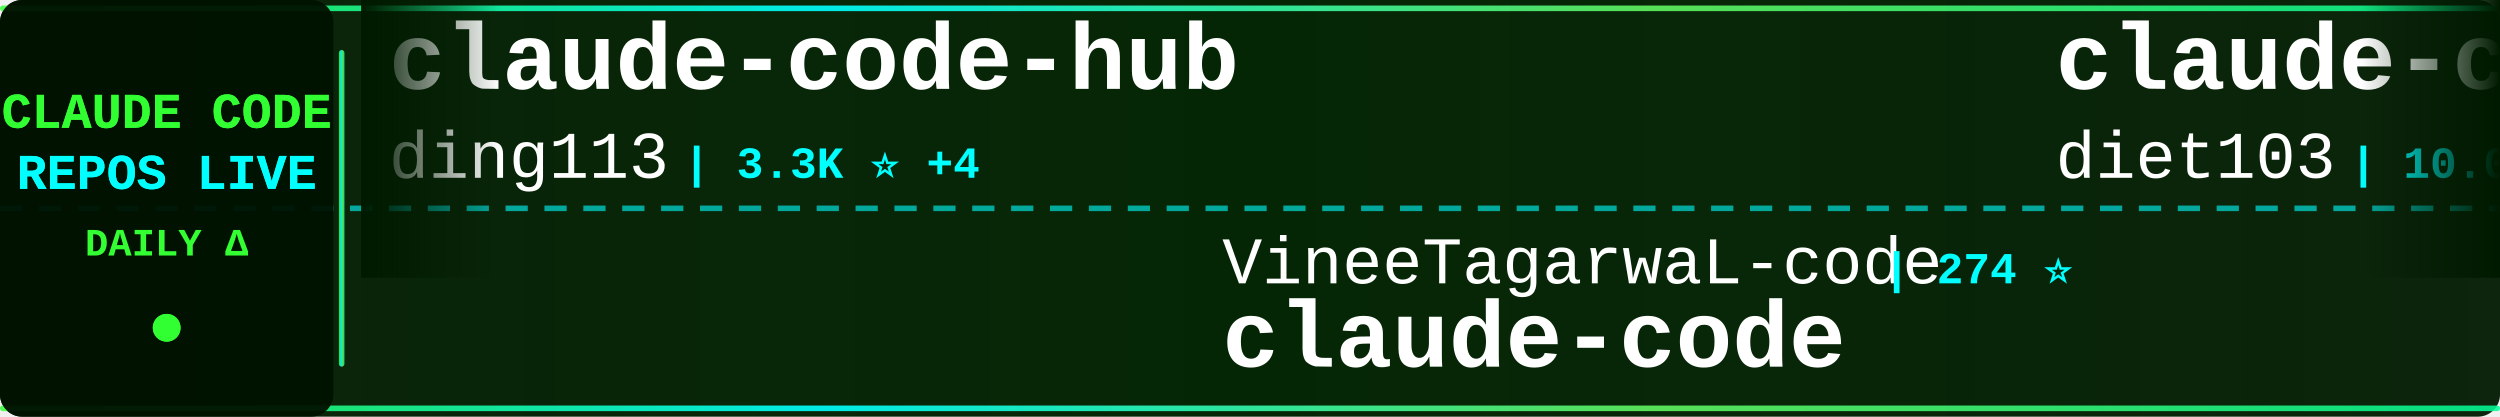
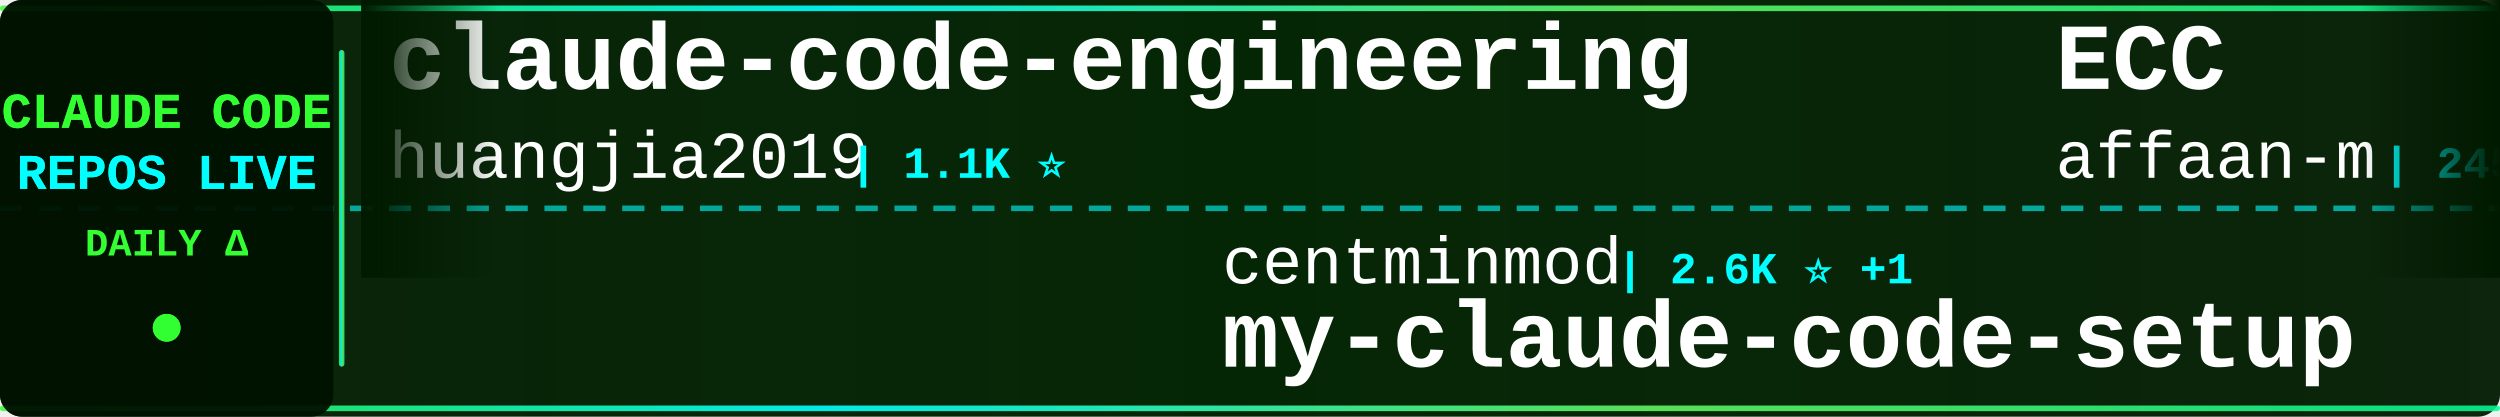
<svg xmlns="http://www.w3.org/2000/svg" width="900" height="150">
  <defs>
    <linearGradient id="tickerBg" x1="0%" y1="0%" x2="100%" y2="0%">
      <stop offset="0%" style="stop-color:#001a00;stop-opacity:0.95" />
      <stop offset="50%" style="stop-color:#002200;stop-opacity:0.98" />
      <stop offset="100%" style="stop-color:#001a00;stop-opacity:0.95" />
    </linearGradient>
    <linearGradient id="borderGrad" x1="0%" y1="0%" x2="100%" y2="0%">
      <stop offset="0%" style="stop-color:#33ff33;stop-opacity:0.85">
        <animate attributeName="stop-opacity" values="0.85;1;0.85" dur="2s" repeatCount="indefinite" />
      </stop>
      <stop offset="33%" style="stop-color:#00ffff;stop-opacity:0.9">
        <animate attributeName="stop-opacity" values="0.9;1;0.9" dur="2.2s" repeatCount="indefinite" />
      </stop>
      <stop offset="66%" style="stop-color:#66ff66;stop-opacity:0.85">
        <animate attributeName="stop-opacity" values="0.85;1;0.85" dur="1.8s" repeatCount="indefinite" />
      </stop>
      <stop offset="100%" style="stop-color:#00ff99;stop-opacity:0.85">
        <animate attributeName="stop-opacity" values="0.85;1;0.85" dur="2s" repeatCount="indefinite" />
      </stop>
    </linearGradient>
    <filter id="textGlow">
      <feGaussianBlur stdDeviation="0.1" result="coloredBlur" />
      <feMerge>
        <feMergeNode in="coloredBlur" />
        <feMergeNode in="SourceGraphic" />
      </feMerge>
    </filter>
    <filter id="metricGlow">
      <feGaussianBlur stdDeviation="0.2" result="coloredBlur" />
      <feMerge>
        <feMergeNode in="coloredBlur" />
        <feMergeNode in="SourceGraphic" />
      </feMerge>
    </filter>
    <linearGradient id="leftFade" x1="0%" y1="0%" x2="100%" y2="0%">
      <stop offset="0%" style="stop-color:#001a00;stop-opacity:1" />
      <stop offset="100%" style="stop-color:#001a00;stop-opacity:0" />
    </linearGradient>
    <linearGradient id="rightFade" x1="0%" y1="0%" x2="100%" y2="0%">
      <stop offset="0%" style="stop-color:#001a00;stop-opacity:0" />
      <stop offset="100%" style="stop-color:#001a00;stop-opacity:1" />
    </linearGradient>
  </defs>
  <rect width="900" height="150" fill="url(#tickerBg)" rx="8" />
  <rect x="0" y="2" width="900" height="2" fill="url(#borderGrad)" rx="1" />
  <rect x="0" y="146" width="900" height="2" fill="url(#borderGrad)" rx="1" />
  <line x1="0" y1="75" x2="900" y2="75" stroke="#00ffff" stroke-width="2" stroke-dasharray="8 6" opacity="0.6" />
  <rect x="0" y="0" width="120" height="150" fill="#001100" opacity="0.95" rx="8" />
  <text x="60" y="46" font-family="'Courier New', monospace" font-size="18" font-weight="bold" fill="#33ff33" text-anchor="middle" filter="url(#textGlow)">
    CLAUDE CODE
  </text>
  <text x="60" y="68" font-family="'Courier New', monospace" font-size="18" font-weight="bold" fill="#00ffff" text-anchor="middle" filter="url(#textGlow)">
    REPOS LIVE
  </text>
  <text x="60" y="92" font-family="'Courier New', monospace" font-size="14" font-weight="bold" fill="#33ff33" text-anchor="middle">
    DAILY Δ
  </text>
  <circle cx="60" cy="118" r="5" fill="#33ff33" filter="url(#metricGlow)">
    <animate attributeName="r" values="4;6;4" dur="1.5s" repeatCount="indefinite" />
    <animate attributeName="opacity" values="0.6;1;0.6" dur="1.5s" repeatCount="indefinite" />
  </circle>
  <rect x="122" y="18" width="2" height="114" fill="url(#borderGrad)" rx="1" />
  <clipPath id="tickerClip">
    <rect x="130" y="0" width="770" height="150" />
  </clipPath>
  <g clip-path="url(#tickerClip)">
    <g id="tickerItems">
      <animateTransform attributeName="transform" attributeType="XML" type="translate" from="0 0" to="-3000 0" dur="54s" repeatCount="indefinite" />
      <g transform="translate(0, 0)">
-         <text x="140" y="32" font-family="'Courier New', monospace" font-size="34" font-weight="bold" fill="#ffffff">claude-code-hub</text>
-         <text x="140" y="64" font-family="'Courier New', monospace" font-size="24" font-weight="normal" fill="#ffffff" opacity="1.0">ding113</text>
-         <text x="246" y="64" font-family="'Courier New', monospace" font-size="16" font-weight="bold" fill="#00ffff"> | 3.3K ⭐ +4</text>
+         <text x="140" y="32" font-family="'Courier New', monospace" font-size="34" font-weight="bold" fill="#ffffff">claude-code-engineering</text>
+         <text x="140" y="64" font-family="'Courier New', monospace" font-size="24" font-weight="normal" fill="#ffffff" opacity="1.0">huangjia2019</text>
+         <text x="306" y="64" font-family="'Courier New', monospace" font-size="16" font-weight="bold" fill="#00ffff"> | 1.1K ⭐</text>
      </g>
      <g transform="translate(300, 0)">
-         <text x="140" y="102" font-family="'Courier New', monospace" font-size="24" font-weight="normal" fill="#ffffff" opacity="1.0">VineeTagarwaL-code</text>
-         <text x="378" y="102" font-family="'Courier New', monospace" font-size="16" font-weight="bold" fill="#00ffff"> | 274 ⭐</text>
+         <text x="140" y="102" font-family="'Courier New', monospace" font-size="24" font-weight="normal" fill="#ffffff" opacity="1.0">centminmod</text>
+         <text x="282" y="102" font-family="'Courier New', monospace" font-size="16" font-weight="bold" fill="#00ffff"> | 2.6K ⭐ +1</text>
+         <text x="140" y="132" font-family="'Courier New', monospace" font-size="34" font-weight="bold" fill="#ffffff">my-claude-code-setup</text>
+       </g>
+       <g transform="translate(600, 0)">
+         <text x="140" y="32" font-family="'Courier New', monospace" font-size="34" font-weight="bold" fill="#ffffff">ECC</text>
+         <text x="140" y="64" font-family="'Courier New', monospace" font-size="24" font-weight="normal" fill="#ffffff" opacity="1.0">affaan-m</text>
+         <text x="258" y="64" font-family="'Courier New', monospace" font-size="16" font-weight="bold" fill="#00ffff"> | 245.6K ⭐ +130</text>
+       </g>
+       <g transform="translate(900, 0)">
+         <text x="140" y="102" font-family="'Courier New', monospace" font-size="24" font-weight="normal" fill="#ffffff" opacity="1.0">krusemediallc</text>
+         <text x="318" y="102" font-family="'Courier New', monospace" font-size="16" font-weight="bold" fill="#00ffff"> | 1.5K ⭐ +2</text>
+         <text x="140" y="132" font-family="'Courier New', monospace" font-size="34" font-weight="bold" fill="#ffffff">arcads-claude-code</text>
+       </g>
+       <g transform="translate(1200, 0)">
+         <text x="140" y="32" font-family="'Courier New', monospace" font-size="34" font-weight="bold" fill="#ffffff">claude-code-prompts</text>
+         <text x="140" y="64" font-family="'Courier New', monospace" font-size="24" font-weight="normal" fill="#ffffff" opacity="1.0">repowise-dev</text>
+         <text x="306" y="64" font-family="'Courier New', monospace" font-size="16" font-weight="bold" fill="#00ffff"> | 1.2K ⭐</text>
+       </g>
+       <g transform="translate(1500, 0)">
+         <text x="140" y="102" font-family="'Courier New', monospace" font-size="24" font-weight="normal" fill="#ffffff" opacity="1.0">mehmoodosman</text>
+         <text x="306" y="102" font-family="'Courier New', monospace" font-size="16" font-weight="bold" fill="#00ffff"> | 173 ⭐</text>
        <text x="140" y="132" font-family="'Courier New', monospace" font-size="34" font-weight="bold" fill="#ffffff">claude-code</text>
      </g>
-       <g transform="translate(600, 0)">
-         <text x="140" y="32" font-family="'Courier New', monospace" font-size="34" font-weight="bold" fill="#ffffff">claude-code-infrastructu...</text>
-         <text x="140" y="64" font-family="'Courier New', monospace" font-size="24" font-weight="normal" fill="#ffffff" opacity="1.0">diet103</text>
-         <text x="246" y="64" font-family="'Courier New', monospace" font-size="16" font-weight="bold" fill="#00ffff"> | 10.0K ⭐ +1</text>
-       </g>
-       <g transform="translate(900, 0)">
-         <text x="140" y="102" font-family="'Courier New', monospace" font-size="24" font-weight="normal" fill="#ffffff" opacity="1.0">lowcortisolprogrammer</text>
-         <text x="414" y="102" font-family="'Courier New', monospace" font-size="16" font-weight="bold" fill="#00ffff"> | 171 ⭐</text>
-         <text x="140" y="132" font-family="'Courier New', monospace" font-size="34" font-weight="bold" fill="#ffffff">claude-code</text>
-       </g>
-       <g transform="translate(1200, 0)">
-         <text x="140" y="32" font-family="'Courier New', monospace" font-size="34" font-weight="bold" fill="#ffffff">claude-code-from-scratch</text>
-         <text x="140" y="64" font-family="'Courier New', monospace" font-size="24" font-weight="normal" fill="#ffffff" opacity="1.0">Windy3f3f3f3f</text>
-         <text x="318" y="64" font-family="'Courier New', monospace" font-size="16" font-weight="bold" fill="#00ffff"> | 2.6K ⭐ +1</text>
-       </g>
-       <g transform="translate(1500, 0)">
-         <text x="140" y="102" font-family="'Courier New', monospace" font-size="24" font-weight="normal" fill="#ffffff" opacity="1.0">alejandrobalderas</text>
-         <text x="366" y="102" font-family="'Courier New', monospace" font-size="16" font-weight="bold" fill="#00ffff"> | 2.8K ⭐ +1</text>
-         <text x="140" y="132" font-family="'Courier New', monospace" font-size="34" font-weight="bold" fill="#ffffff">claude-code-from-source</text>
-       </g>
      <g transform="translate(1800, 0)">
-         <text x="140" y="32" font-family="'Courier New', monospace" font-size="34" font-weight="bold" fill="#ffffff">claude-code-settings</text>
-         <text x="140" y="64" font-family="'Courier New', monospace" font-size="24" font-weight="normal" fill="#ffffff" opacity="1.0">feiskyer</text>
-         <text x="258" y="64" font-family="'Courier New', monospace" font-size="16" font-weight="bold" fill="#00ffff"> | 1.6K ⭐ +1</text>
+         <text x="140" y="32" font-family="'Courier New', monospace" font-size="34" font-weight="bold" fill="#ffffff">oh-my-claudecode</text>
+         <text x="140" y="64" font-family="'Courier New', monospace" font-size="24" font-weight="normal" fill="#ffffff" opacity="1.0">Yeachan-Heo</text>
+         <text x="294" y="64" font-family="'Courier New', monospace" font-size="16" font-weight="bold" fill="#00ffff"> | 38.9K ⭐ +4</text>
      </g>
      <g transform="translate(2100, 0)">
-         <text x="140" y="102" font-family="'Courier New', monospace" font-size="24" font-weight="normal" fill="#ffffff" opacity="1.0">disler</text>
-         <text x="234" y="102" font-family="'Courier New', monospace" font-size="16" font-weight="bold" fill="#00ffff"> | 3.9K ⭐</text>
-         <text x="140" y="132" font-family="'Courier New', monospace" font-size="34" font-weight="bold" fill="#ffffff">claude-code-hooks-master...</text>
+         <text x="140" y="102" font-family="'Courier New', monospace" font-size="24" font-weight="normal" fill="#ffffff" opacity="1.0">fuergaosi233</text>
+         <text x="306" y="102" font-family="'Courier New', monospace" font-size="16" font-weight="bold" fill="#00ffff"> | 2.8K ⭐</text>
+         <text x="140" y="132" font-family="'Courier New', monospace" font-size="34" font-weight="bold" fill="#ffffff">claude-code-proxy</text>
      </g>
      <g transform="translate(2400, 0)">
-         <text x="140" y="32" font-family="'Courier New', monospace" font-size="34" font-weight="bold" fill="#ffffff">claude-code</text>
-         <text x="140" y="64" font-family="'Courier New', monospace" font-size="24" font-weight="normal" fill="#ffffff" opacity="1.0">mehmoodosman</text>
-         <text x="306" y="64" font-family="'Courier New', monospace" font-size="16" font-weight="bold" fill="#00ffff"> | 173 ⭐</text>
+         <text x="140" y="32" font-family="'Courier New', monospace" font-size="34" font-weight="bold" fill="#ffffff">claude-code-guide</text>
+         <text x="140" y="64" font-family="'Courier New', monospace" font-size="24" font-weight="normal" fill="#ffffff" opacity="1.0">zebbern</text>
+         <text x="246" y="64" font-family="'Courier New', monospace" font-size="16" font-weight="bold" fill="#00ffff"> | 4.6K ⭐</text>
      </g>
      <g transform="translate(2700, 0)">
-         <text x="140" y="102" font-family="'Courier New', monospace" font-size="24" font-weight="normal" fill="#ffffff" opacity="1.0">Njengah</text>
-         <text x="246" y="102" font-family="'Courier New', monospace" font-size="16" font-weight="bold" fill="#00ffff"> | 1.9K ⭐</text>
-         <text x="140" y="132" font-family="'Courier New', monospace" font-size="34" font-weight="bold" fill="#ffffff">claude-code-cheat-sheet</text>
+         <text x="140" y="102" font-family="'Courier New', monospace" font-size="24" font-weight="normal" fill="#ffffff" opacity="1.0">xu-xiang</text>
+         <text x="258" y="102" font-family="'Courier New', monospace" font-size="16" font-weight="bold" fill="#00ffff"> | 1.9K ⭐</text>
+         <text x="140" y="132" font-family="'Courier New', monospace" font-size="34" font-weight="bold" fill="#ffffff">everything-claude-code-z...</text>
      </g>
      <g transform="translate(3000, 0)">
-         <text x="140" y="32" font-family="'Courier New', monospace" font-size="34" font-weight="bold" fill="#ffffff">claude-code-hub</text>
-         <text x="140" y="64" font-family="'Courier New', monospace" font-size="24" font-weight="normal" fill="#ffffff" opacity="1.0">ding113</text>
-         <text x="246" y="64" font-family="'Courier New', monospace" font-size="16" font-weight="bold" fill="#00ffff"> | 3.3K ⭐ +4</text>
+         <text x="140" y="32" font-family="'Courier New', monospace" font-size="34" font-weight="bold" fill="#ffffff">claude-code-engineering</text>
+         <text x="140" y="64" font-family="'Courier New', monospace" font-size="24" font-weight="normal" fill="#ffffff" opacity="1.0">huangjia2019</text>
+         <text x="306" y="64" font-family="'Courier New', monospace" font-size="16" font-weight="bold" fill="#00ffff"> | 1.1K ⭐</text>
      </g>
      <g transform="translate(3300, 0)">
-         <text x="140" y="102" font-family="'Courier New', monospace" font-size="24" font-weight="normal" fill="#ffffff" opacity="1.0">VineeTagarwaL-code</text>
-         <text x="378" y="102" font-family="'Courier New', monospace" font-size="16" font-weight="bold" fill="#00ffff"> | 274 ⭐</text>
-         <text x="140" y="132" font-family="'Courier New', monospace" font-size="34" font-weight="bold" fill="#ffffff">claude-code</text>
+         <text x="140" y="102" font-family="'Courier New', monospace" font-size="24" font-weight="normal" fill="#ffffff" opacity="1.0">centminmod</text>
+         <text x="282" y="102" font-family="'Courier New', monospace" font-size="16" font-weight="bold" fill="#00ffff"> | 2.6K ⭐ +1</text>
+         <text x="140" y="132" font-family="'Courier New', monospace" font-size="34" font-weight="bold" fill="#ffffff">my-claude-code-setup</text>
      </g>
      <g transform="translate(3600, 0)">
-         <text x="140" y="32" font-family="'Courier New', monospace" font-size="34" font-weight="bold" fill="#ffffff">claude-code-infrastructu...</text>
-         <text x="140" y="64" font-family="'Courier New', monospace" font-size="24" font-weight="normal" fill="#ffffff" opacity="1.0">diet103</text>
-         <text x="246" y="64" font-family="'Courier New', monospace" font-size="16" font-weight="bold" fill="#00ffff"> | 10.0K ⭐ +1</text>
+         <text x="140" y="32" font-family="'Courier New', monospace" font-size="34" font-weight="bold" fill="#ffffff">ECC</text>
+         <text x="140" y="64" font-family="'Courier New', monospace" font-size="24" font-weight="normal" fill="#ffffff" opacity="1.0">affaan-m</text>
+         <text x="258" y="64" font-family="'Courier New', monospace" font-size="16" font-weight="bold" fill="#00ffff"> | 245.6K ⭐ +130</text>
      </g>
      <g transform="translate(3900, 0)">
-         <text x="140" y="102" font-family="'Courier New', monospace" font-size="24" font-weight="normal" fill="#ffffff" opacity="1.0">lowcortisolprogrammer</text>
-         <text x="414" y="102" font-family="'Courier New', monospace" font-size="16" font-weight="bold" fill="#00ffff"> | 171 ⭐</text>
-         <text x="140" y="132" font-family="'Courier New', monospace" font-size="34" font-weight="bold" fill="#ffffff">claude-code</text>
+         <text x="140" y="102" font-family="'Courier New', monospace" font-size="24" font-weight="normal" fill="#ffffff" opacity="1.0">krusemediallc</text>
+         <text x="318" y="102" font-family="'Courier New', monospace" font-size="16" font-weight="bold" fill="#00ffff"> | 1.5K ⭐ +2</text>
+         <text x="140" y="132" font-family="'Courier New', monospace" font-size="34" font-weight="bold" fill="#ffffff">arcads-claude-code</text>
      </g>
    </g>
  </g>
  <rect x="130" y="0" width="50" height="100" fill="url(#leftFade)" />
  <rect x="850" y="0" width="50" height="100" fill="url(#rightFade)" />
</svg>
